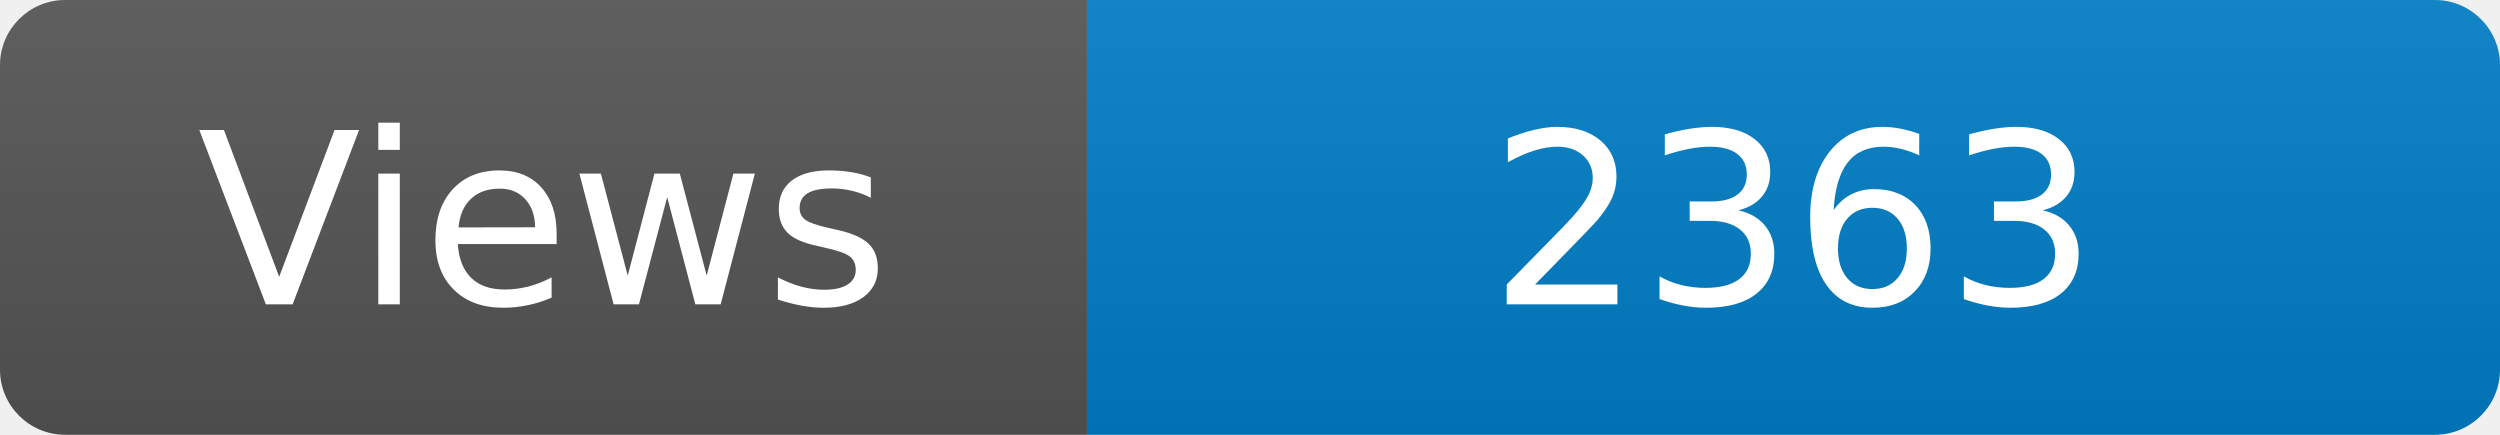
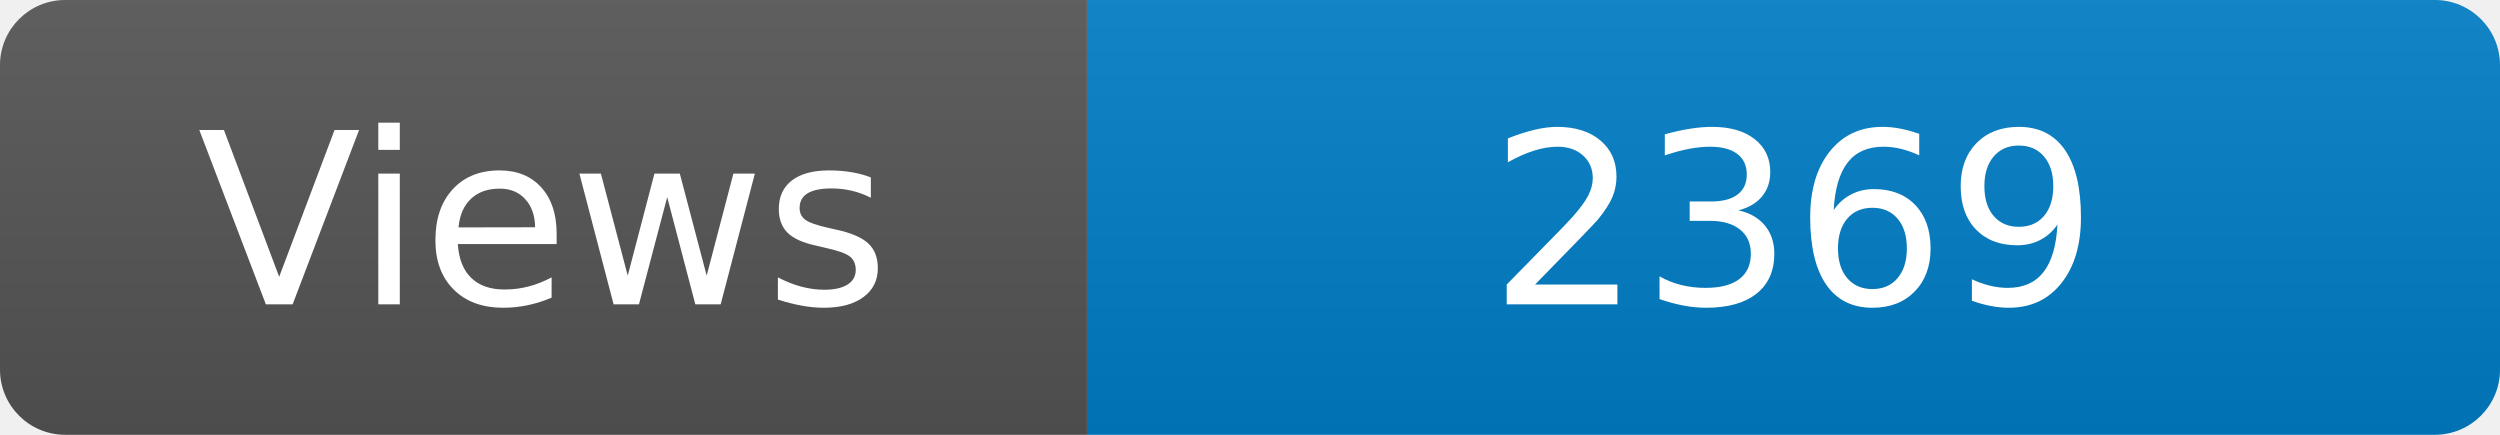
<svg xmlns="http://www.w3.org/2000/svg" width="115" height="20" role="img" aria-label="Maintained?: yes">
  <linearGradient id="s" x2="0" y2="100%">
    <stop offset="0" stop-color="#bbb" stop-opacity=".1" />
    <stop offset="1" stop-opacity=".1" />
  </linearGradient>
  <clipPath id="r">
    <rect width="115" height="20" rx="3" fill="#fff" />
  </clipPath>
  <g clip-path="url(#r)">
    <rect width="50" height="20" fill="#555" />
    <rect x="50" width="160" height="20" fill="#007ec6" />
    <rect width="115" height="20" fill="url(#s)" />
  </g>
  <g fill="#fff" text-anchor="middle" font-family="Verdana,Geneva,DejaVu Sans,sans-serif" font-size="110">
    <text x="250" y="140" transform="scale(.1)" fill="#fff">Views</text>
-     <text x="825" y="140" transform="scale(.1)" fill="#fff">2363</text>
+     <text x="825" y="140" transform="scale(.1)" fill="#fff">2369</text>
  </g>
</svg>
